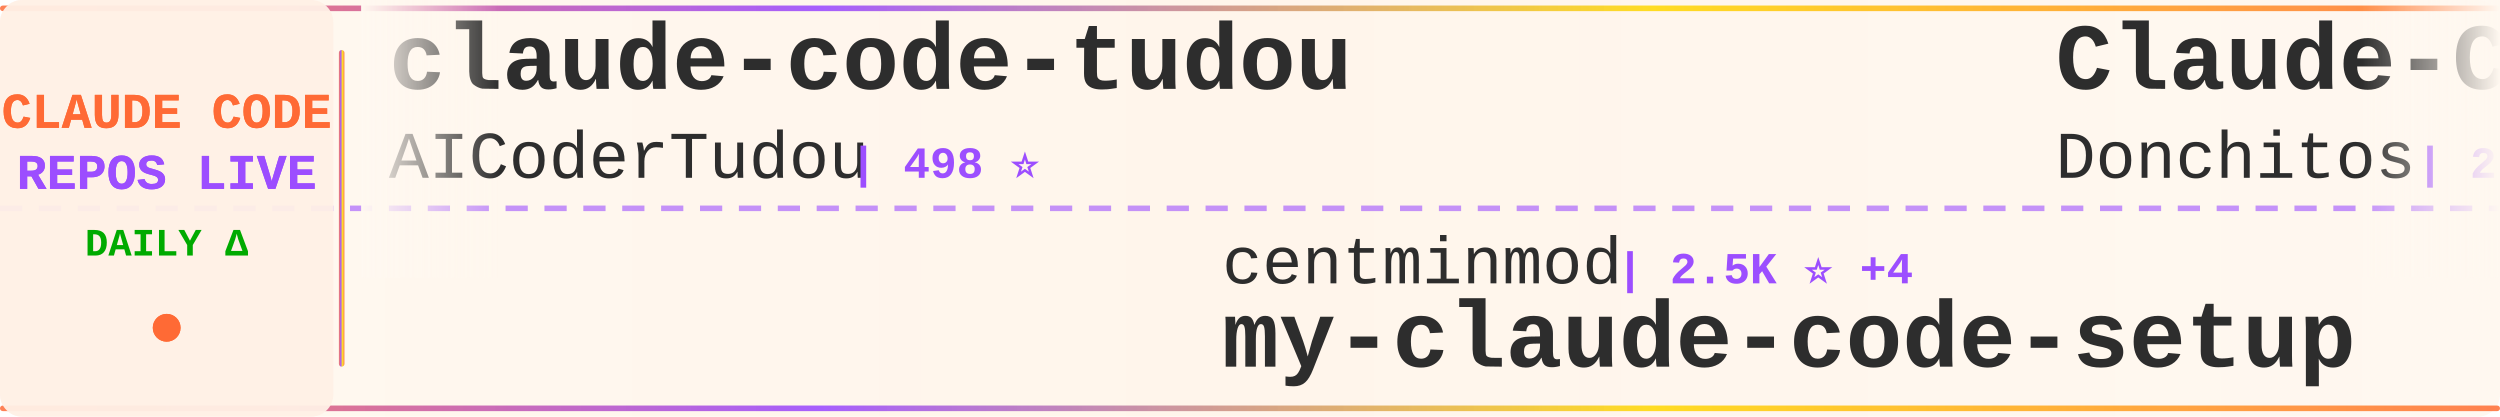
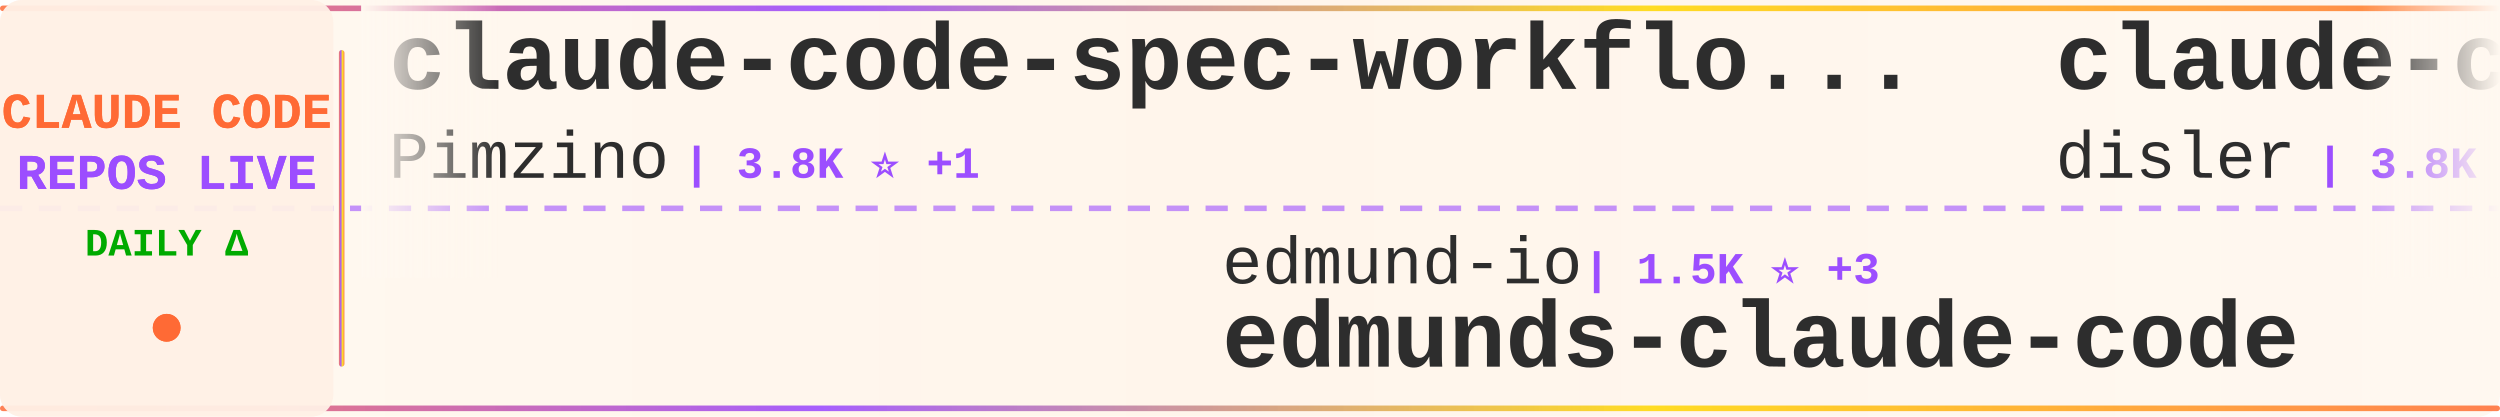
<svg xmlns="http://www.w3.org/2000/svg" width="900" height="150">
  <defs>
    <linearGradient id="tickerBg" x1="0%" y1="0%" x2="100%" y2="0%">
      <stop offset="0%" style="stop-color:#fff8f0;stop-opacity:0.98" />
      <stop offset="50%" style="stop-color:#fff5eb;stop-opacity:1" />
      <stop offset="100%" style="stop-color:#fff8f0;stop-opacity:0.98" />
    </linearGradient>
    <linearGradient id="borderGrad" x1="0%" y1="0%" x2="100%" y2="0%">
      <stop offset="0%" style="stop-color:#FF6B35;stop-opacity:0.85">
        <animate attributeName="stop-opacity" values="0.85;1;0.85" dur="2s" repeatCount="indefinite" />
      </stop>
      <stop offset="33%" style="stop-color:#9C4EFF;stop-opacity:0.9">
        <animate attributeName="stop-opacity" values="0.9;1;0.9" dur="2.2s" repeatCount="indefinite" />
      </stop>
      <stop offset="66%" style="stop-color:#FFD700;stop-opacity:0.85">
        <animate attributeName="stop-opacity" values="0.85;1;0.85" dur="1.8s" repeatCount="indefinite" />
      </stop>
      <stop offset="100%" style="stop-color:#FF6B35;stop-opacity:0.85">
        <animate attributeName="stop-opacity" values="0.85;1;0.85" dur="2s" repeatCount="indefinite" />
      </stop>
    </linearGradient>
    <filter id="textGlow">
      <feGaussianBlur stdDeviation="0.15" result="coloredBlur" />
      <feMerge>
        <feMergeNode in="coloredBlur" />
        <feMergeNode in="SourceGraphic" />
      </feMerge>
    </filter>
    <filter id="metricGlow">
      <feGaussianBlur stdDeviation="0.2" result="coloredBlur" />
      <feMerge>
        <feMergeNode in="coloredBlur" />
        <feMergeNode in="SourceGraphic" />
      </feMerge>
    </filter>
    <linearGradient id="leftFade" x1="0%" y1="0%" x2="100%" y2="0%">
      <stop offset="0%" style="stop-color:#fff8f0;stop-opacity:1" />
      <stop offset="100%" style="stop-color:#fff8f0;stop-opacity:0" />
    </linearGradient>
    <linearGradient id="rightFade" x1="0%" y1="0%" x2="100%" y2="0%">
      <stop offset="0%" style="stop-color:#fff8f0;stop-opacity:0" />
      <stop offset="100%" style="stop-color:#fff8f0;stop-opacity:1" />
    </linearGradient>
  </defs>
  <rect width="900" height="150" fill="url(#tickerBg)" rx="8" />
  <rect x="0" y="2" width="900" height="2" fill="url(#borderGrad)" rx="1" />
  <rect x="0" y="146" width="900" height="2" fill="url(#borderGrad)" rx="1" />
  <line x1="0" y1="75" x2="900" y2="75" stroke="#9C4EFF" stroke-width="2" stroke-dasharray="8 6" opacity="0.6" />
  <rect x="0" y="0" width="120" height="150" fill="#fff0e6" opacity="0.95" rx="8" />
  <text x="60" y="46" font-family="'Courier New', monospace" font-size="18" font-weight="bold" fill="#FF6B35" text-anchor="middle" filter="url(#textGlow)">
    CLAUDE CODE
  </text>
  <text x="60" y="68" font-family="'Courier New', monospace" font-size="18" font-weight="bold" fill="#9C4EFF" text-anchor="middle" filter="url(#textGlow)">
    REPOS LIVE
  </text>
  <text x="60" y="92" font-family="'Courier New', monospace" font-size="14" font-weight="bold" fill="#00aa00" text-anchor="middle">
    DAILY Δ
  </text>
  <circle cx="60" cy="118" r="5" fill="#FF6B35" filter="url(#metricGlow)">
    <animate attributeName="r" values="4;6;4" dur="1.5s" repeatCount="indefinite" />
    <animate attributeName="opacity" values="0.6;1;0.6" dur="1.5s" repeatCount="indefinite" />
  </circle>
  <rect x="122" y="18" width="2" height="114" fill="url(#borderGrad)" rx="1" />
  <clipPath id="tickerClip">
    <rect x="130" y="0" width="770" height="150" />
  </clipPath>
  <g clip-path="url(#tickerClip)">
    <g id="tickerItems">
      <animateTransform attributeName="transform" attributeType="XML" type="translate" from="0 0" to="-3000 0" dur="54s" repeatCount="indefinite" />
      <g transform="translate(0, 0)">
-         <text x="140" y="32" font-family="'Courier New', monospace" font-size="34" font-weight="bold" fill="#2d2d2d">claude-code-tudou</text>
-         <text x="140" y="64" font-family="'Courier New', monospace" font-size="24" font-weight="normal" fill="#2d2d2d" opacity="1.0">AICoderTudou</text>
-         <text x="306" y="64" font-family="'Courier New', monospace" font-size="16" font-weight="bold" fill="#9C4EFF"> | 498 ⭐</text>
+         <text x="140" y="32" font-family="'Courier New', monospace" font-size="34" font-weight="bold" fill="#2d2d2d">claude-code-spec-workflo...</text>
+         <text x="140" y="64" font-family="'Courier New', monospace" font-size="24" font-weight="normal" fill="#2d2d2d" opacity="1.0">Pimzino</text>
+         <text x="246" y="64" font-family="'Courier New', monospace" font-size="16" font-weight="bold" fill="#9C4EFF"> | 3.8K ⭐ +1</text>
      </g>
      <g transform="translate(300, 0)">
-         <text x="140" y="102" font-family="'Courier New', monospace" font-size="24" font-weight="normal" fill="#2d2d2d" opacity="1.0">centminmod</text>
-         <text x="282" y="102" font-family="'Courier New', monospace" font-size="16" font-weight="bold" fill="#9C4EFF"> | 2.5K ⭐ +4</text>
-         <text x="140" y="132" font-family="'Courier New', monospace" font-size="34" font-weight="bold" fill="#2d2d2d">my-claude-code-setup</text>
+         <text x="140" y="102" font-family="'Courier New', monospace" font-size="24" font-weight="normal" fill="#2d2d2d" opacity="1.0">edmund-io</text>
+         <text x="270" y="102" font-family="'Courier New', monospace" font-size="16" font-weight="bold" fill="#9C4EFF"> | 1.5K ⭐ +3</text>
+         <text x="140" y="132" font-family="'Courier New', monospace" font-size="34" font-weight="bold" fill="#2d2d2d">edmunds-claude-code</text>
      </g>
      <g transform="translate(600, 0)">
-         <text x="140" y="32" font-family="'Courier New', monospace" font-size="34" font-weight="bold" fill="#2d2d2d">Claude-Code-Game-Studios</text>
-         <text x="140" y="64" font-family="'Courier New', monospace" font-size="24" font-weight="normal" fill="#2d2d2d" opacity="1.0">Donchitos</text>
-         <text x="270" y="64" font-family="'Courier New', monospace" font-size="16" font-weight="bold" fill="#9C4EFF"> | 22.6K ⭐ +33</text>
+         <text x="140" y="32" font-family="'Courier New', monospace" font-size="34" font-weight="bold" fill="#2d2d2d">claude-code-hooks-master...</text>
+         <text x="140" y="64" font-family="'Courier New', monospace" font-size="24" font-weight="normal" fill="#2d2d2d" opacity="1.0">disler</text>
+         <text x="234" y="64" font-family="'Courier New', monospace" font-size="16" font-weight="bold" fill="#9C4EFF"> | 3.8K ⭐ +3</text>
      </g>
      <g transform="translate(900, 0)">
-         <text x="140" y="102" font-family="'Courier New', monospace" font-size="24" font-weight="normal" fill="#2d2d2d" opacity="1.0">Windy3f3f3f3f</text>
-         <text x="318" y="102" font-family="'Courier New', monospace" font-size="16" font-weight="bold" fill="#9C4EFF"> | 3.0K ⭐ +10</text>
-         <text x="140" y="132" font-family="'Courier New', monospace" font-size="34" font-weight="bold" fill="#2d2d2d">how-claude-code-works</text>
+         <text x="140" y="102" font-family="'Courier New', monospace" font-size="24" font-weight="normal" fill="#2d2d2d" opacity="1.0">JrCx7scC</text>
+         <text x="258" y="102" font-family="'Courier New', monospace" font-size="16" font-weight="bold" fill="#9C4EFF"> | 371 ⭐</text>
+         <text x="140" y="132" font-family="'Courier New', monospace" font-size="34" font-weight="bold" fill="#2d2d2d">claude-code-source</text>
      </g>
      <g transform="translate(1200, 0)">
-         <text x="140" y="32" font-family="'Courier New', monospace" font-size="34" font-weight="bold" fill="#2d2d2d">skills</text>
-         <text x="140" y="64" font-family="'Courier New', monospace" font-size="24" font-weight="normal" fill="#2d2d2d" opacity="1.0">anthropics</text>
-         <text x="282" y="64" font-family="'Courier New', monospace" font-size="16" font-weight="bold" fill="#9C4EFF"> | 157.9K ⭐ +357</text>
+         <text x="140" y="32" font-family="'Courier New', monospace" font-size="34" font-weight="bold" fill="#2d2d2d">claude-code-source-code-...</text>
+         <text x="140" y="64" font-family="'Courier New', monospace" font-size="24" font-weight="normal" fill="#2d2d2d" opacity="1.0">ghuntley</text>
+         <text x="258" y="64" font-family="'Courier New', monospace" font-size="16" font-weight="bold" fill="#9C4EFF"> | 986 ⭐</text>
      </g>
      <g transform="translate(1500, 0)">
-         <text x="140" y="102" font-family="'Courier New', monospace" font-size="24" font-weight="normal" fill="#2d2d2d" opacity="1.0">multica-ai</text>
-         <text x="282" y="102" font-family="'Courier New', monospace" font-size="16" font-weight="bold" fill="#9C4EFF"> | 187.0K ⭐ +623</text>
-         <text x="140" y="132" font-family="'Courier New', monospace" font-size="34" font-weight="bold" fill="#2d2d2d">andrej-karpathy-skills</text>
+         <text x="140" y="102" font-family="'Courier New', monospace" font-size="24" font-weight="normal" fill="#2d2d2d" opacity="1.0">Alishahryar1</text>
+         <text x="306" y="102" font-family="'Courier New', monospace" font-size="16" font-weight="bold" fill="#9C4EFF"> | 38.4K ⭐ +225</text>
+         <text x="140" y="132" font-family="'Courier New', monospace" font-size="34" font-weight="bold" fill="#2d2d2d">free-claude-code</text>
      </g>
      <g transform="translate(1800, 0)">
        <text x="140" y="32" font-family="'Courier New', monospace" font-size="34" font-weight="bold" fill="#2d2d2d">claude-code</text>
-         <text x="140" y="64" font-family="'Courier New', monospace" font-size="24" font-weight="normal" fill="#2d2d2d" opacity="1.0">xorespesp</text>
-         <text x="270" y="64" font-family="'Courier New', monospace" font-size="16" font-weight="bold" fill="#9C4EFF"> | 228 ⭐</text>
+         <text x="140" y="64" font-family="'Courier New', monospace" font-size="24" font-weight="normal" fill="#2d2d2d" opacity="1.0">lowcortisolprogrammer</text>
+         <text x="414" y="64" font-family="'Courier New', monospace" font-size="16" font-weight="bold" fill="#9C4EFF"> | 170 ⭐</text>
      </g>
      <g transform="translate(2100, 0)">
-         <text x="140" y="102" font-family="'Courier New', monospace" font-size="24" font-weight="normal" fill="#2d2d2d" opacity="1.0">ding113</text>
-         <text x="246" y="102" font-family="'Courier New', monospace" font-size="16" font-weight="bold" fill="#9C4EFF"> | 3.2K ⭐ +3</text>
-         <text x="140" y="132" font-family="'Courier New', monospace" font-size="34" font-weight="bold" fill="#2d2d2d">claude-code-hub</text>
+         <text x="140" y="102" font-family="'Courier New', monospace" font-size="24" font-weight="normal" fill="#2d2d2d" opacity="1.0">chauncygu</text>
+         <text x="270" y="102" font-family="'Courier New', monospace" font-size="16" font-weight="bold" fill="#9C4EFF"> | 2.7K ⭐ +5</text>
+         <text x="140" y="132" font-family="'Courier New', monospace" font-size="34" font-weight="bold" fill="#2d2d2d">collection-claude-code-s...</text>
      </g>
      <g transform="translate(2400, 0)">
-         <text x="140" y="32" font-family="'Courier New', monospace" font-size="34" font-weight="bold" fill="#2d2d2d">Auto-claude-code-researc...</text>
-         <text x="140" y="64" font-family="'Courier New', monospace" font-size="24" font-weight="normal" fill="#2d2d2d" opacity="1.0">wanshuiyin</text>
-         <text x="282" y="64" font-family="'Courier New', monospace" font-size="16" font-weight="bold" fill="#9C4EFF"> | 13.0K ⭐ +39</text>
+         <text x="140" y="32" font-family="'Courier New', monospace" font-size="34" font-weight="bold" fill="#2d2d2d">awesome-claude-code</text>
+         <text x="140" y="64" font-family="'Courier New', monospace" font-size="24" font-weight="normal" fill="#2d2d2d" opacity="1.0">jqueryscript</text>
+         <text x="306" y="64" font-family="'Courier New', monospace" font-size="16" font-weight="bold" fill="#9C4EFF"> | 456 ⭐ +2</text>
      </g>
      <g transform="translate(2700, 0)">
-         <text x="140" y="102" font-family="'Courier New', monospace" font-size="24" font-weight="normal" fill="#2d2d2d" opacity="1.0">anthropics</text>
-         <text x="282" y="102" font-family="'Courier New', monospace" font-size="16" font-weight="bold" fill="#9C4EFF"> | 135.6K ⭐ +204</text>
-         <text x="140" y="132" font-family="'Courier New', monospace" font-size="34" font-weight="bold" fill="#2d2d2d">claude-code</text>
+         <text x="140" y="102" font-family="'Courier New', monospace" font-size="24" font-weight="normal" fill="#2d2d2d" opacity="1.0">davila7</text>
+         <text x="246" y="102" font-family="'Courier New', monospace" font-size="16" font-weight="bold" fill="#9C4EFF"> | 28.4K ⭐ +18</text>
+         <text x="140" y="132" font-family="'Courier New', monospace" font-size="34" font-weight="bold" fill="#2d2d2d">claude-code-templates</text>
      </g>
      <g transform="translate(3000, 0)">
-         <text x="140" y="32" font-family="'Courier New', monospace" font-size="34" font-weight="bold" fill="#2d2d2d">claude-code-tudou</text>
-         <text x="140" y="64" font-family="'Courier New', monospace" font-size="24" font-weight="normal" fill="#2d2d2d" opacity="1.0">AICoderTudou</text>
-         <text x="306" y="64" font-family="'Courier New', monospace" font-size="16" font-weight="bold" fill="#9C4EFF"> | 498 ⭐</text>
+         <text x="140" y="32" font-family="'Courier New', monospace" font-size="34" font-weight="bold" fill="#2d2d2d">claude-code-spec-workflo...</text>
+         <text x="140" y="64" font-family="'Courier New', monospace" font-size="24" font-weight="normal" fill="#2d2d2d" opacity="1.0">Pimzino</text>
+         <text x="246" y="64" font-family="'Courier New', monospace" font-size="16" font-weight="bold" fill="#9C4EFF"> | 3.8K ⭐ +1</text>
      </g>
      <g transform="translate(3300, 0)">
-         <text x="140" y="102" font-family="'Courier New', monospace" font-size="24" font-weight="normal" fill="#2d2d2d" opacity="1.0">centminmod</text>
-         <text x="282" y="102" font-family="'Courier New', monospace" font-size="16" font-weight="bold" fill="#9C4EFF"> | 2.5K ⭐ +4</text>
-         <text x="140" y="132" font-family="'Courier New', monospace" font-size="34" font-weight="bold" fill="#2d2d2d">my-claude-code-setup</text>
+         <text x="140" y="102" font-family="'Courier New', monospace" font-size="24" font-weight="normal" fill="#2d2d2d" opacity="1.0">edmund-io</text>
+         <text x="270" y="102" font-family="'Courier New', monospace" font-size="16" font-weight="bold" fill="#9C4EFF"> | 1.5K ⭐ +3</text>
+         <text x="140" y="132" font-family="'Courier New', monospace" font-size="34" font-weight="bold" fill="#2d2d2d">edmunds-claude-code</text>
      </g>
      <g transform="translate(3600, 0)">
-         <text x="140" y="32" font-family="'Courier New', monospace" font-size="34" font-weight="bold" fill="#2d2d2d">Claude-Code-Game-Studios</text>
-         <text x="140" y="64" font-family="'Courier New', monospace" font-size="24" font-weight="normal" fill="#2d2d2d" opacity="1.0">Donchitos</text>
-         <text x="270" y="64" font-family="'Courier New', monospace" font-size="16" font-weight="bold" fill="#9C4EFF"> | 22.6K ⭐ +33</text>
+         <text x="140" y="32" font-family="'Courier New', monospace" font-size="34" font-weight="bold" fill="#2d2d2d">claude-code-hooks-master...</text>
+         <text x="140" y="64" font-family="'Courier New', monospace" font-size="24" font-weight="normal" fill="#2d2d2d" opacity="1.0">disler</text>
+         <text x="234" y="64" font-family="'Courier New', monospace" font-size="16" font-weight="bold" fill="#9C4EFF"> | 3.8K ⭐ +3</text>
      </g>
      <g transform="translate(3900, 0)">
-         <text x="140" y="102" font-family="'Courier New', monospace" font-size="24" font-weight="normal" fill="#2d2d2d" opacity="1.0">Windy3f3f3f3f</text>
-         <text x="318" y="102" font-family="'Courier New', monospace" font-size="16" font-weight="bold" fill="#9C4EFF"> | 3.0K ⭐ +10</text>
-         <text x="140" y="132" font-family="'Courier New', monospace" font-size="34" font-weight="bold" fill="#2d2d2d">how-claude-code-works</text>
+         <text x="140" y="102" font-family="'Courier New', monospace" font-size="24" font-weight="normal" fill="#2d2d2d" opacity="1.0">JrCx7scC</text>
+         <text x="258" y="102" font-family="'Courier New', monospace" font-size="16" font-weight="bold" fill="#9C4EFF"> | 371 ⭐</text>
+         <text x="140" y="132" font-family="'Courier New', monospace" font-size="34" font-weight="bold" fill="#2d2d2d">claude-code-source</text>
      </g>
    </g>
  </g>
  <rect x="130" y="0" width="50" height="100" fill="url(#leftFade)" />
  <rect x="850" y="0" width="50" height="100" fill="url(#rightFade)" />
</svg>
